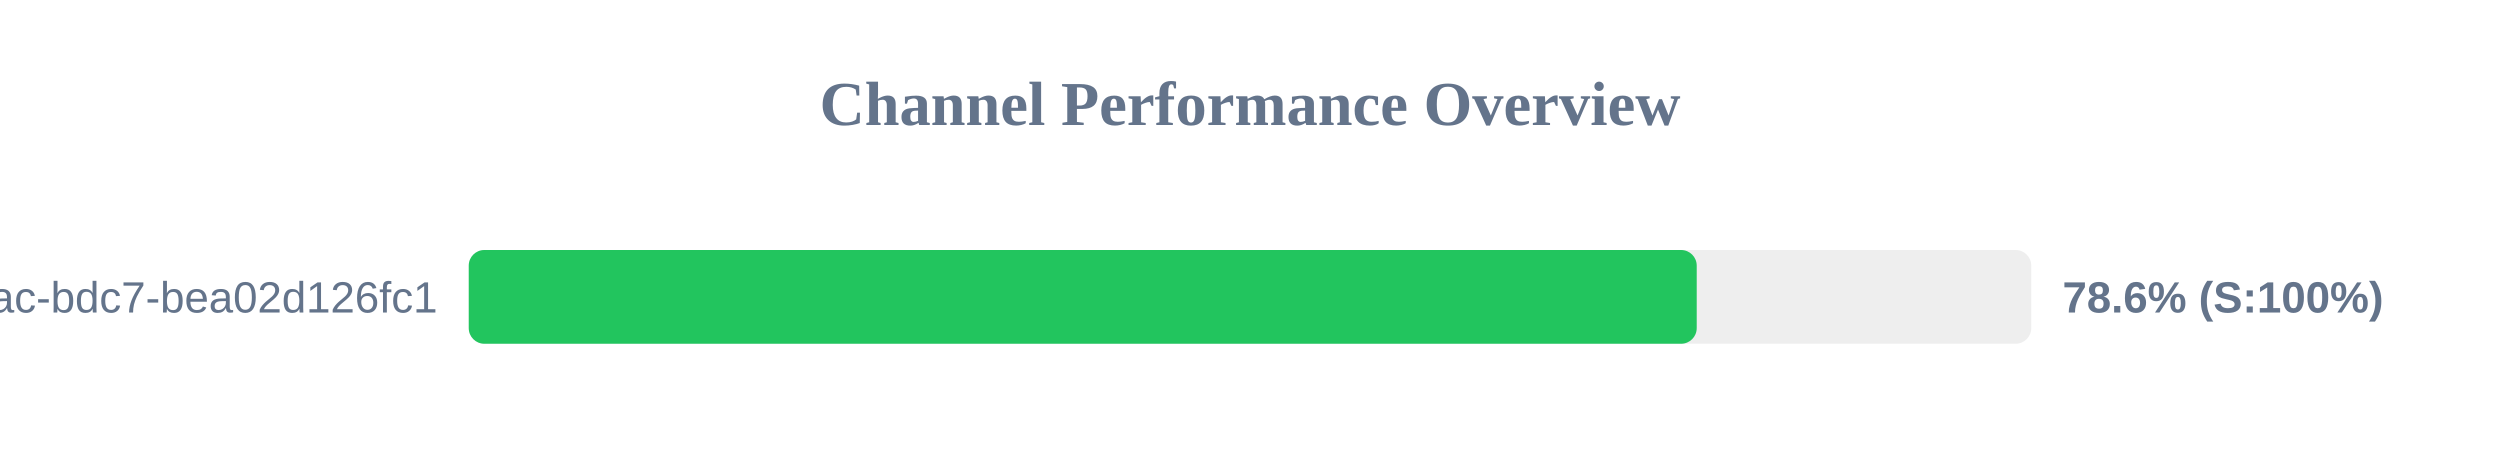
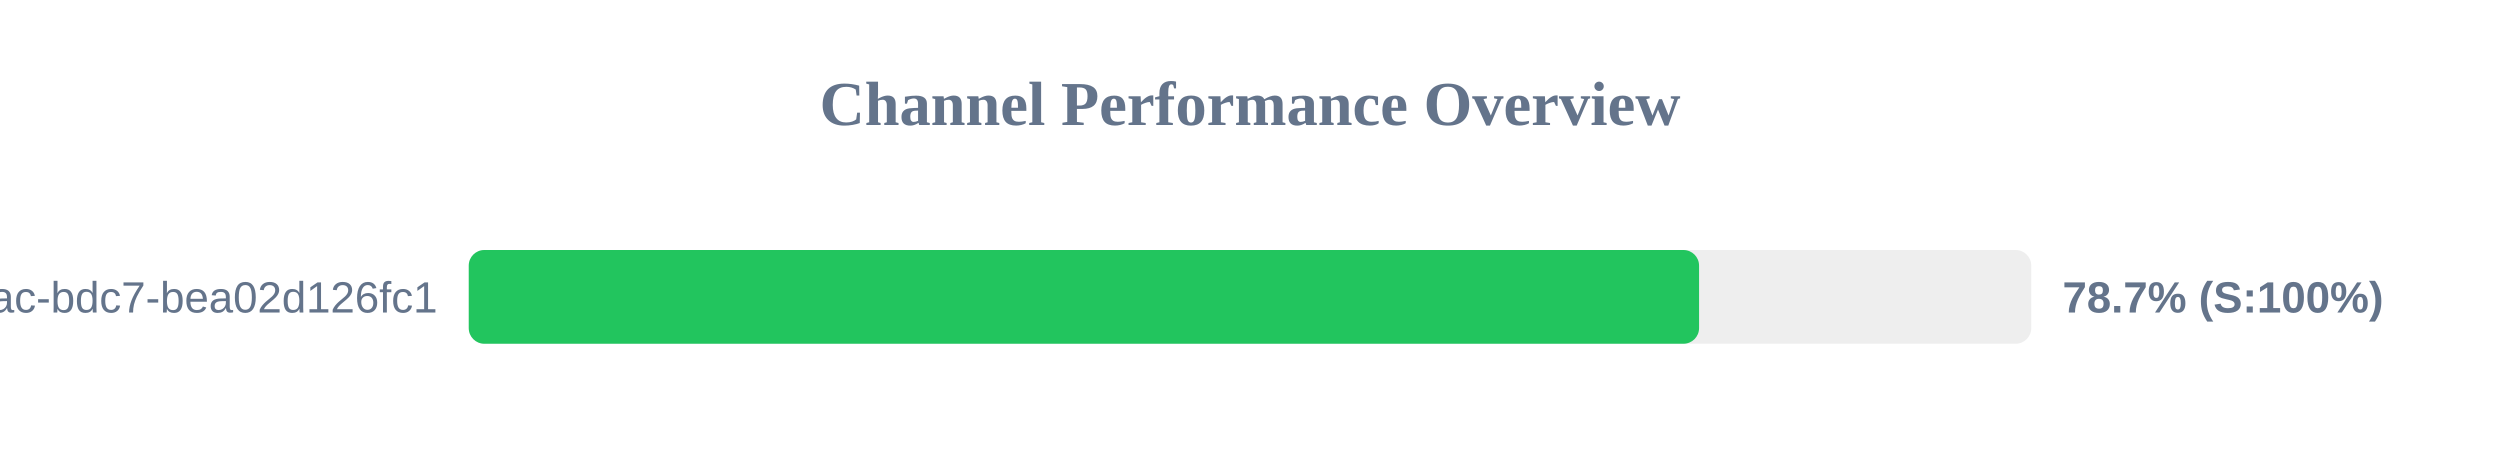
<svg xmlns="http://www.w3.org/2000/svg" width="800" height="150" version="1.1">
  <style>
        .row { font: 14px Arial; fill: #64748b; }
        .score { font: bold 14px Arial; fill: #64748b; }
    </style>
  <text x="400" y="40" text-anchor="middle" font-size="20px" font-weight="bold" fill="#64748b">Channel Performance Overview</text>
  <rect x="150" y="80" width="500" height="30" fill="#eee" rx="5" />
-   <rect x="150" y="80" width="392.95" height="30" fill="#22c55e" rx="5" />
+   <rect x="150" y="80" width="393.7" height="30" fill="#22c55e" rx="5" />
  <text x="140" y="100" text-anchor="end" class="row">?uuid=e31ad3e6-e341-42ac-bdc7-bea02d126fc1</text>
-   <text x="660" y="100" text-anchor="start" class="score">78.6% (S:100%)</text>
+   <text x="660" y="100" text-anchor="start" class="score">78.7% (S:100%)</text>
</svg>
